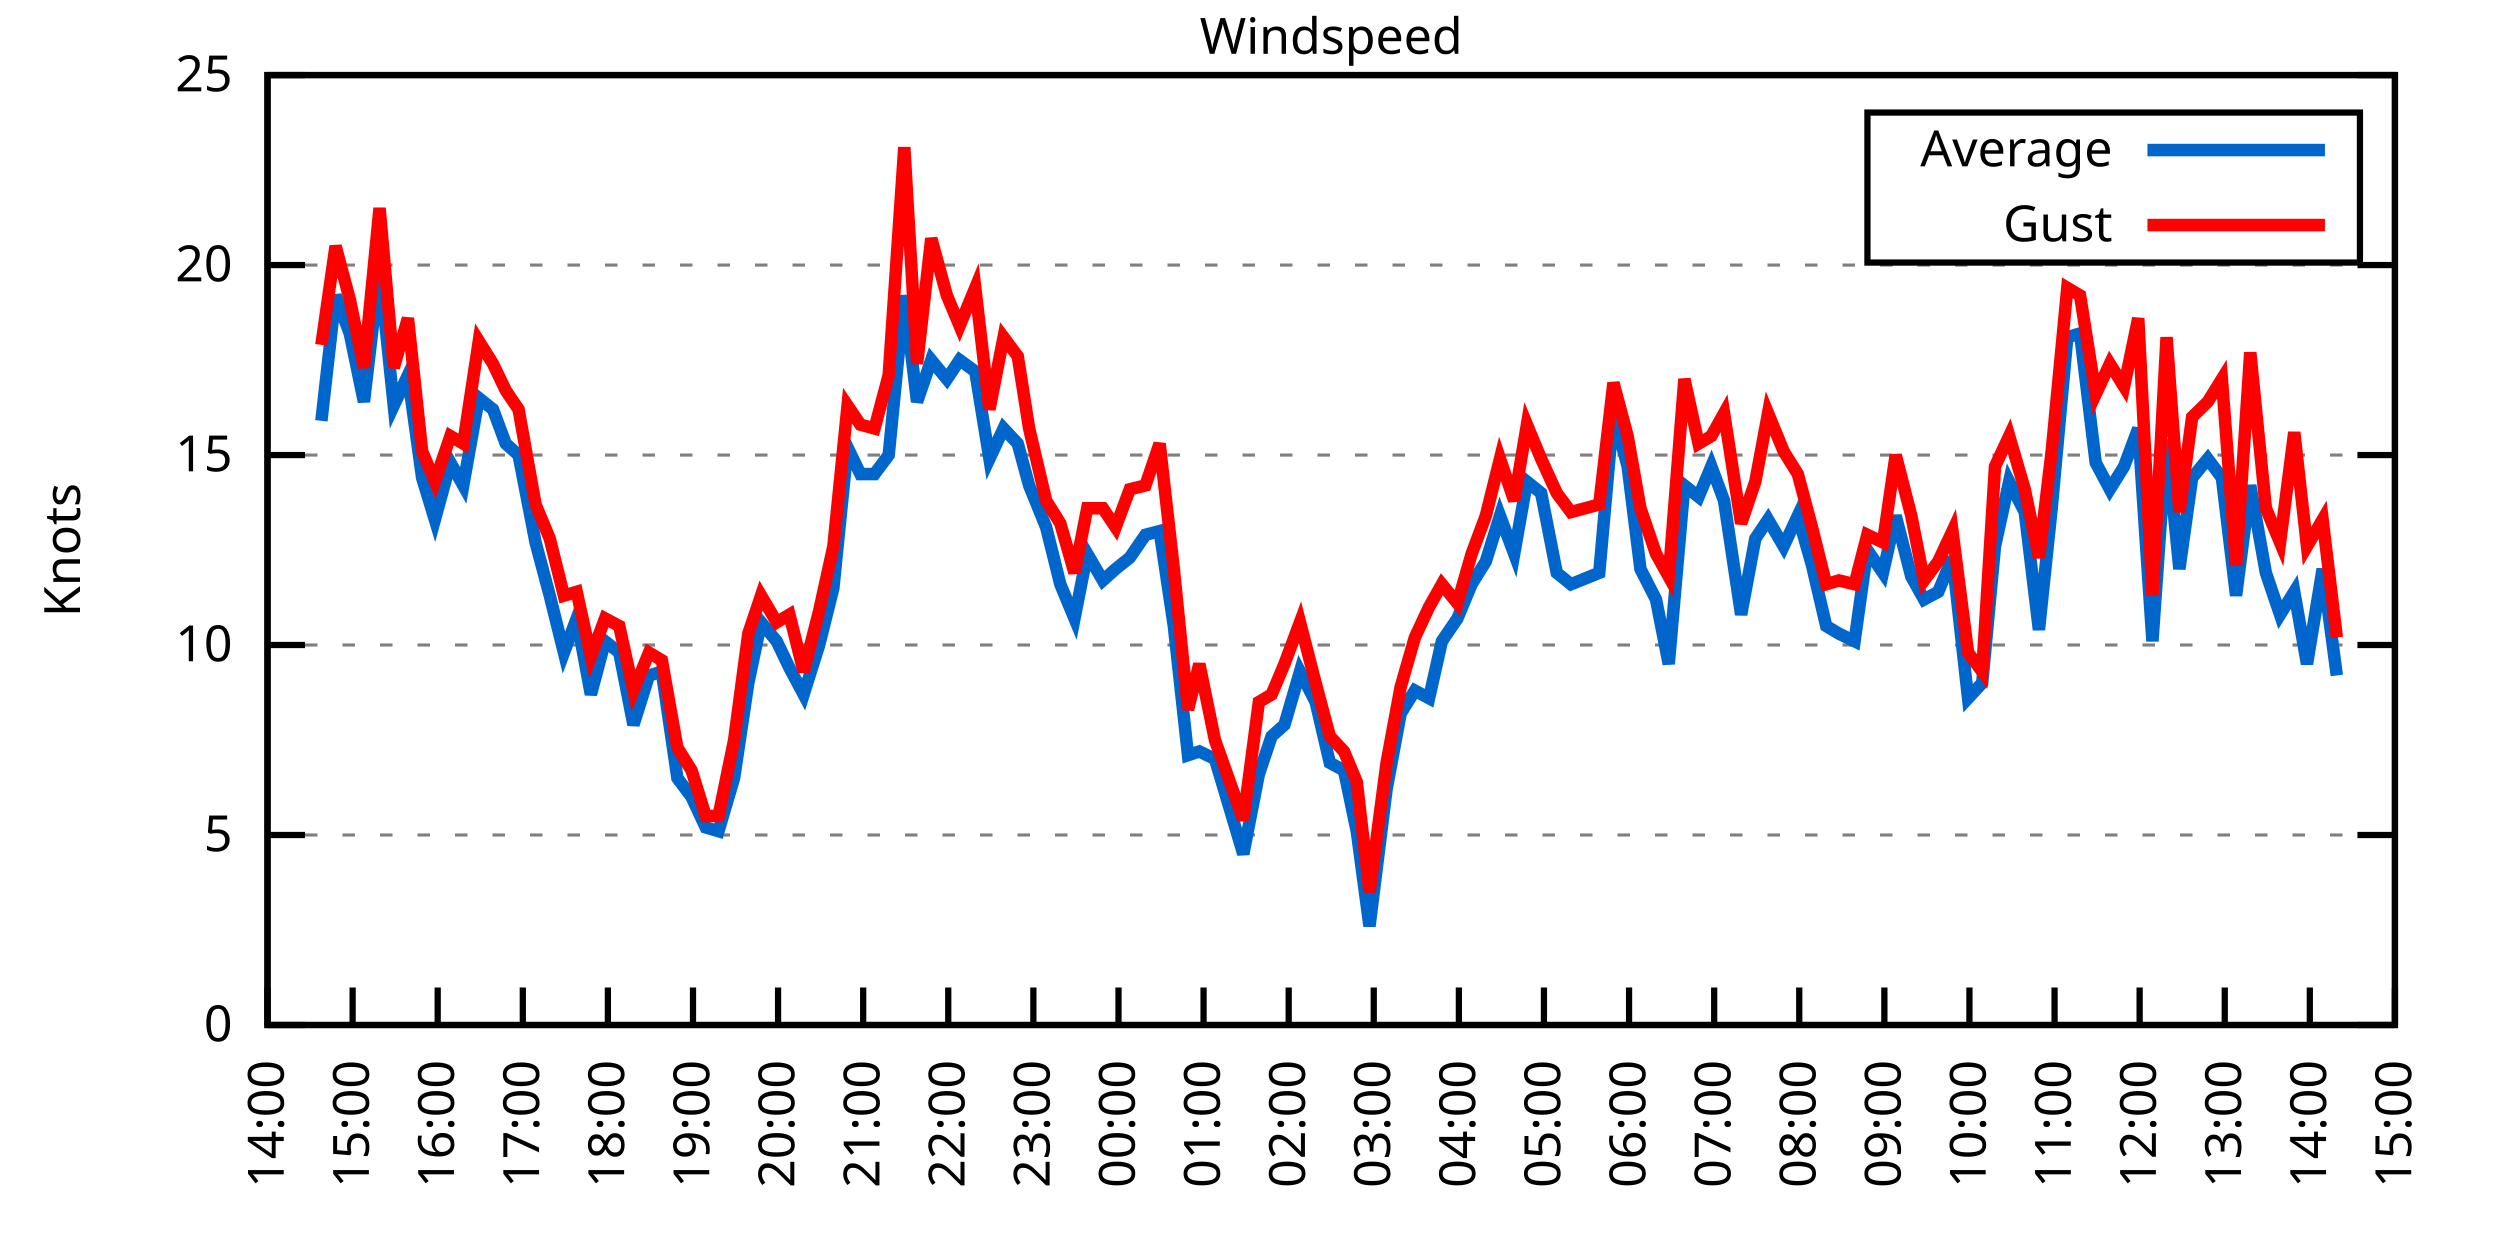
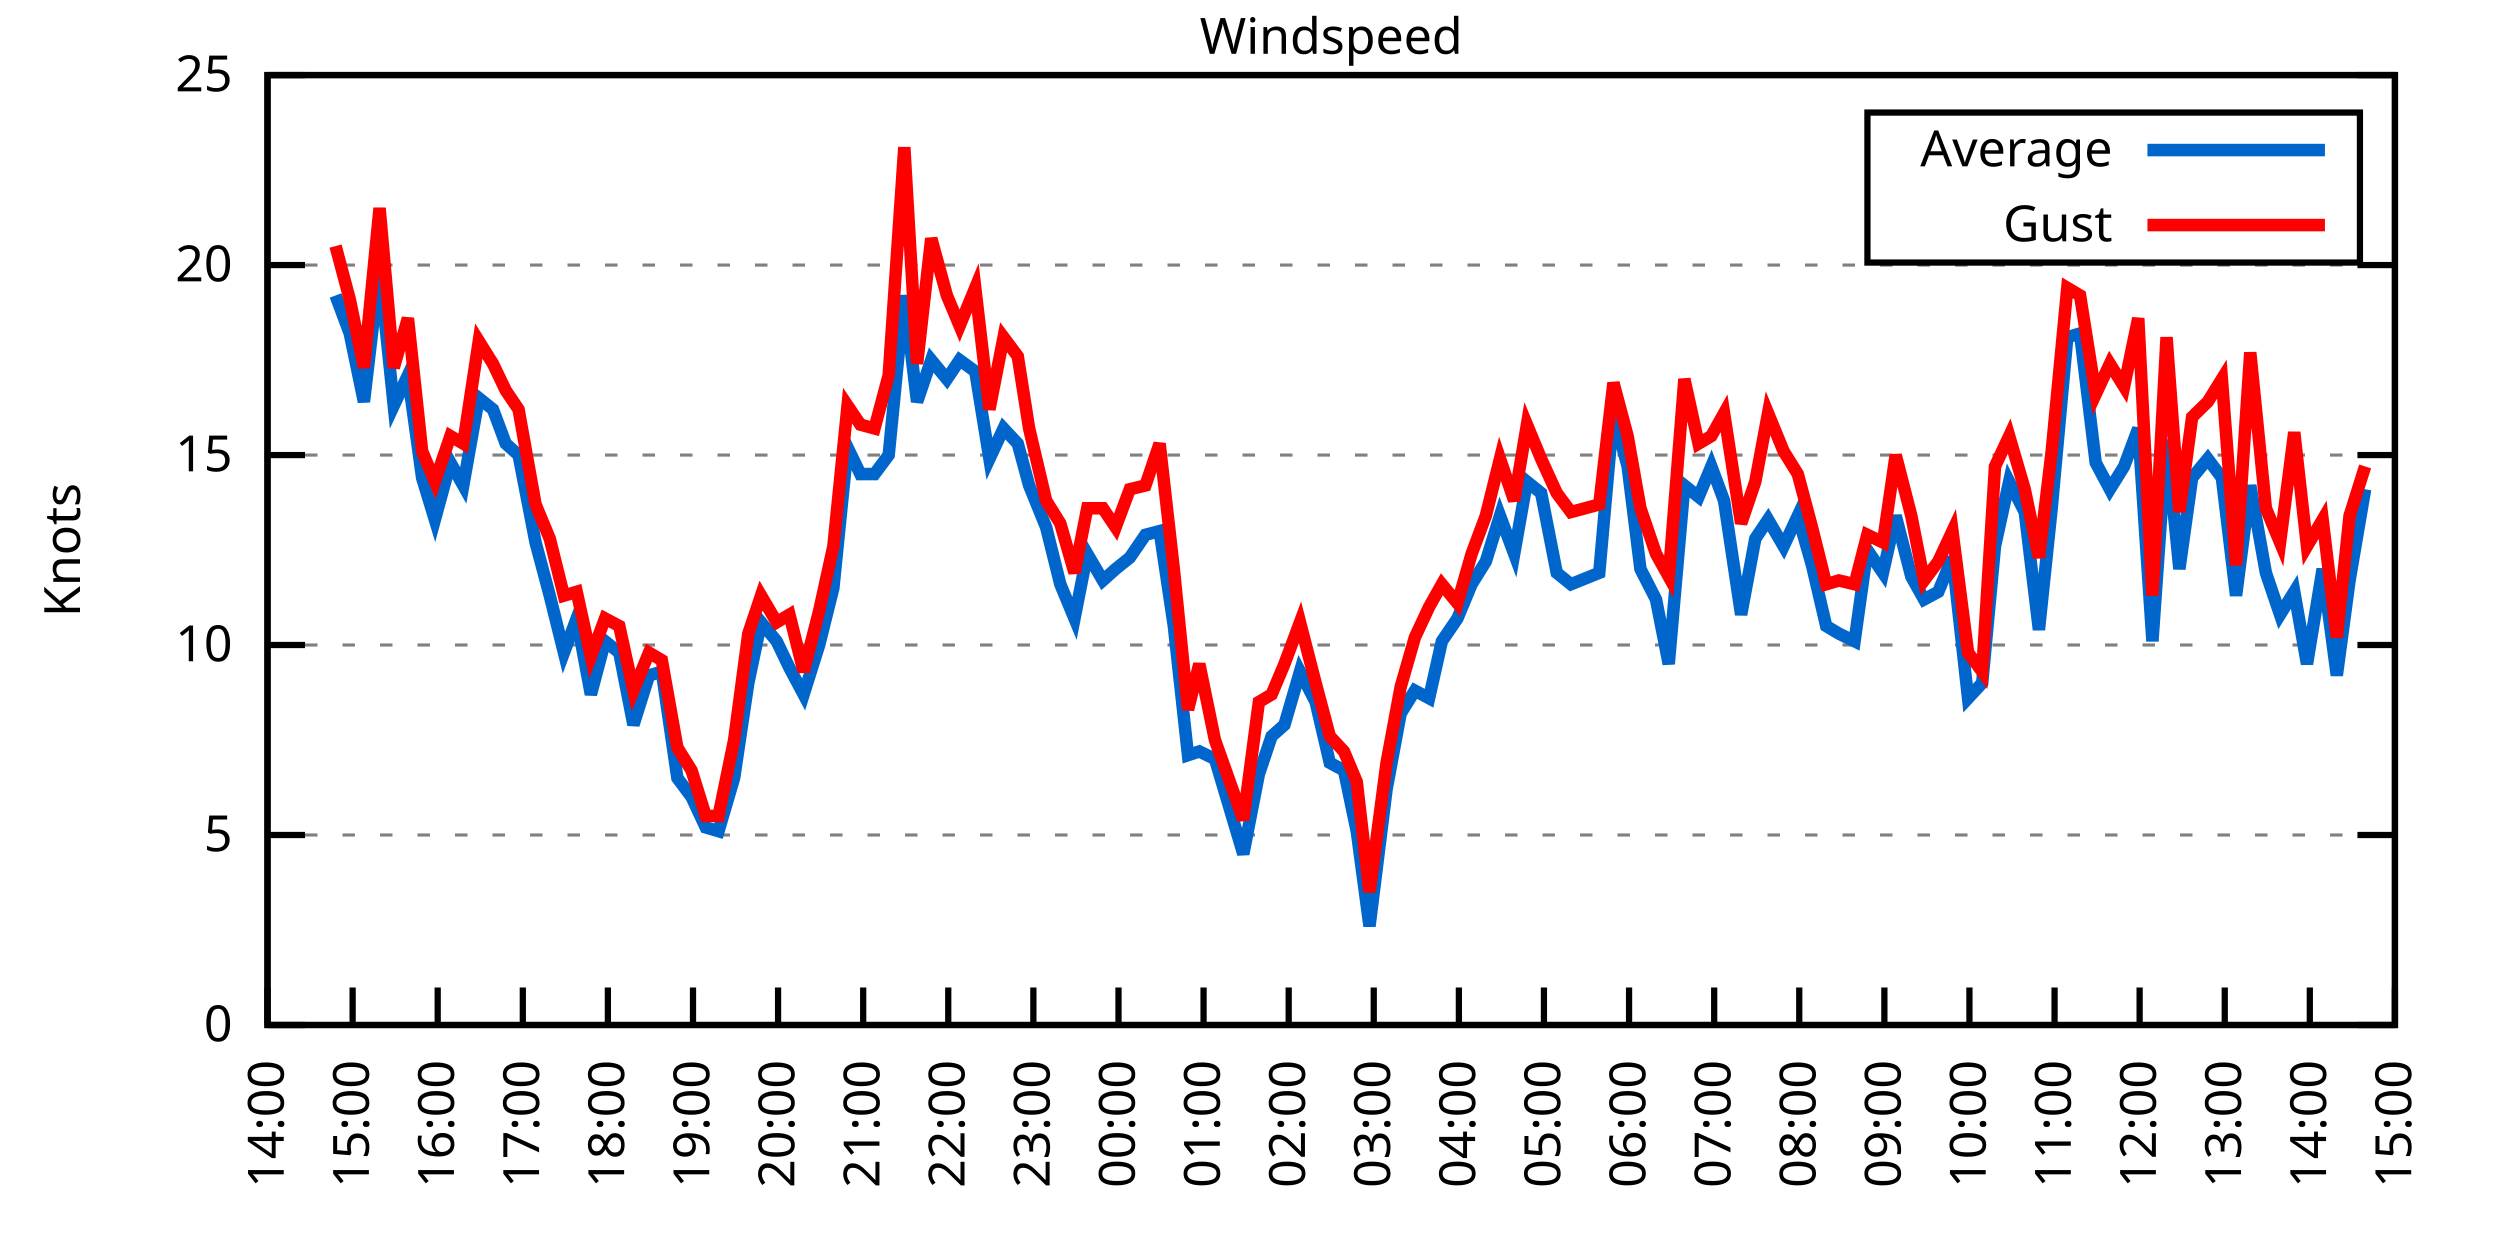
<svg xmlns="http://www.w3.org/2000/svg" xmlns:xlink="http://www.w3.org/1999/xlink" width="400" height="200" viewBox="0 0 400 200">
  <g id="gnuplot_canvas">
    <rect x="0" y="0" width="400" height="200" fill="none" />
    <defs>
      <circle id="gpDot" r="0.5" stroke-width="0.5" stroke="currentColor" />
      <path id="gpPt0" stroke-width="0.333" stroke="currentColor" d="M-1,0 h2 M0,-1 v2" />
      <path id="gpPt1" stroke-width="0.333" stroke="currentColor" d="M-1,-1 L1,1 M1,-1 L-1,1" />
      <path id="gpPt2" stroke-width="0.333" stroke="currentColor" d="M-1,0 L1,0 M0,-1 L0,1 M-1,-1 L1,1 M-1,1 L1,-1" />
      <rect id="gpPt3" stroke-width="0.333" stroke="currentColor" x="-1" y="-1" width="2" height="2" />
      <rect id="gpPt4" stroke-width="0.333" stroke="currentColor" fill="currentColor" x="-1" y="-1" width="2" height="2" />
      <circle id="gpPt5" stroke-width="0.333" stroke="currentColor" cx="0" cy="0" r="1" />
      <use xlink:href="#gpPt5" id="gpPt6" fill="currentColor" stroke="none" />
      <path id="gpPt7" stroke-width="0.333" stroke="currentColor" d="M0,-1.33 L-1.33,0.67 L1.33,0.67 z" />
      <use xlink:href="#gpPt7" id="gpPt8" fill="currentColor" stroke="none" />
      <use xlink:href="#gpPt7" id="gpPt9" stroke="currentColor" transform="rotate(180)" />
      <use xlink:href="#gpPt9" id="gpPt10" fill="currentColor" stroke="none" />
      <use xlink:href="#gpPt3" id="gpPt11" stroke="currentColor" transform="rotate(45)" />
      <use xlink:href="#gpPt11" id="gpPt12" fill="currentColor" stroke="none" />
      <path id="gpPt13" stroke-width="0.333" stroke="currentColor" d="M0,1.330 L1.265,0.411 L0.782,-1.067 L-0.782,-1.076 L-1.265,0.411 z" />
      <use xlink:href="#gpPt13" id="gpPt14" fill="currentColor" stroke="none" />
      <filter id="textbox" filterUnits="objectBoundingBox" x="0" y="0" height="1" width="1">
        <feFlood flood-color="white" flood-opacity="1" result="bgnd" />
        <feComposite in="SourceGraphic" in2="bgnd" operator="atop" />
      </filter>
      <filter id="greybox" filterUnits="objectBoundingBox" x="0" y="0" height="1" width="1">
        <feFlood flood-color="lightgrey" flood-opacity="1" result="grey" />
        <feComposite in="SourceGraphic" in2="grey" operator="atop" />
      </filter>
    </defs>
    <g fill="none" color="white" stroke="currentColor" stroke-width="1.00" stroke-linecap="butt" stroke-linejoin="miter">
</g>
    <g fill="none" color="black" stroke="currentColor" stroke-width="1.00" stroke-linecap="butt" stroke-linejoin="miter">
      <g stroke="none" shape-rendering="crispEdges">
        <polygon fill="rgb(255, 255, 255)" points="42.80,164.00 383.18,164.00 383.18,12.02 42.80,12.02 " />
      </g>
    </g>
    <g fill="none" color="black" stroke="currentColor" stroke-width="1.00" stroke-linecap="butt" stroke-linejoin="miter">
</g>
    <g fill="none" color="black" stroke="black" stroke-width="0.50" stroke-linecap="butt" stroke-linejoin="miter">
</g>
    <g fill="none" color="gray" stroke="currentColor" stroke-width="0.50" stroke-linecap="butt" stroke-linejoin="miter">
      <path stroke="gray" stroke-dasharray="2,4" class="gridline" d="M42.80,164.00 L383.19,164.00  " />
    </g>
    <g fill="none" color="gray" stroke="gray" stroke-width="1.00" stroke-linecap="butt" stroke-linejoin="miter">
</g>
    <g fill="none" color="black" stroke="currentColor" stroke-width="1.00" stroke-linecap="butt" stroke-linejoin="miter">
      <path stroke="black" d="M42.80,164.00 L48.80,164.00 M383.19,164.00 L377.19,164.00  " />
      <g transform="translate(37.20,166.60)" stroke="none" fill="black" font-family="Sans" font-size="8.00" text-anchor="end">
        <text>
          <tspan font-family="Sans"> 0</tspan>
        </text>
      </g>
    </g>
    <g fill="none" color="black" stroke="currentColor" stroke-width="1.00" stroke-linecap="butt" stroke-linejoin="miter">
</g>
    <g fill="none" color="black" stroke="black" stroke-width="0.50" stroke-linecap="butt" stroke-linejoin="miter">
</g>
    <g fill="none" color="gray" stroke="currentColor" stroke-width="0.50" stroke-linecap="butt" stroke-linejoin="miter">
      <path stroke="gray" stroke-dasharray="2,4" class="gridline" d="M42.80,133.60 L383.19,133.60  " />
    </g>
    <g fill="none" color="gray" stroke="gray" stroke-width="1.00" stroke-linecap="butt" stroke-linejoin="miter">
</g>
    <g fill="none" color="black" stroke="currentColor" stroke-width="1.00" stroke-linecap="butt" stroke-linejoin="miter">
      <path stroke="black" d="M42.80,133.60 L48.80,133.60 M383.19,133.60 L377.19,133.60  " />
      <g transform="translate(37.20,136.20)" stroke="none" fill="black" font-family="Sans" font-size="8.00" text-anchor="end">
        <text>
          <tspan font-family="Sans"> 5</tspan>
        </text>
      </g>
    </g>
    <g fill="none" color="black" stroke="currentColor" stroke-width="1.00" stroke-linecap="butt" stroke-linejoin="miter">
</g>
    <g fill="none" color="black" stroke="black" stroke-width="0.50" stroke-linecap="butt" stroke-linejoin="miter">
</g>
    <g fill="none" color="gray" stroke="currentColor" stroke-width="0.50" stroke-linecap="butt" stroke-linejoin="miter">
      <path stroke="gray" stroke-dasharray="2,4" class="gridline" d="M42.80,103.20 L383.19,103.20  " />
    </g>
    <g fill="none" color="gray" stroke="gray" stroke-width="1.00" stroke-linecap="butt" stroke-linejoin="miter">
</g>
    <g fill="none" color="black" stroke="currentColor" stroke-width="1.00" stroke-linecap="butt" stroke-linejoin="miter">
      <path stroke="black" d="M42.80,103.20 L48.80,103.20 M383.19,103.20 L377.19,103.20  " />
      <g transform="translate(37.20,105.80)" stroke="none" fill="black" font-family="Sans" font-size="8.00" text-anchor="end">
        <text>
          <tspan font-family="Sans"> 10</tspan>
        </text>
      </g>
    </g>
    <g fill="none" color="black" stroke="currentColor" stroke-width="1.00" stroke-linecap="butt" stroke-linejoin="miter">
</g>
    <g fill="none" color="black" stroke="black" stroke-width="0.50" stroke-linecap="butt" stroke-linejoin="miter">
</g>
    <g fill="none" color="gray" stroke="currentColor" stroke-width="0.50" stroke-linecap="butt" stroke-linejoin="miter">
      <path stroke="gray" stroke-dasharray="2,4" class="gridline" d="M42.80,72.81 L383.19,72.81  " />
    </g>
    <g fill="none" color="gray" stroke="gray" stroke-width="1.00" stroke-linecap="butt" stroke-linejoin="miter">
</g>
    <g fill="none" color="black" stroke="currentColor" stroke-width="1.00" stroke-linecap="butt" stroke-linejoin="miter">
      <path stroke="black" d="M42.80,72.81 L48.80,72.81 M383.19,72.81 L377.19,72.81  " />
      <g transform="translate(37.20,75.41)" stroke="none" fill="black" font-family="Sans" font-size="8.00" text-anchor="end">
        <text>
          <tspan font-family="Sans"> 15</tspan>
        </text>
      </g>
    </g>
    <g fill="none" color="black" stroke="currentColor" stroke-width="1.00" stroke-linecap="butt" stroke-linejoin="miter">
</g>
    <g fill="none" color="black" stroke="black" stroke-width="0.50" stroke-linecap="butt" stroke-linejoin="miter">
</g>
    <g fill="none" color="gray" stroke="currentColor" stroke-width="0.50" stroke-linecap="butt" stroke-linejoin="miter">
      <path stroke="gray" stroke-dasharray="2,4" class="gridline" d="M42.80,42.41 L383.19,42.41  " />
    </g>
    <g fill="none" color="gray" stroke="gray" stroke-width="1.00" stroke-linecap="butt" stroke-linejoin="miter">
</g>
    <g fill="none" color="black" stroke="currentColor" stroke-width="1.00" stroke-linecap="butt" stroke-linejoin="miter">
      <path stroke="black" d="M42.80,42.41 L48.80,42.41 M383.19,42.41 L377.19,42.41  " />
      <g transform="translate(37.20,45.01)" stroke="none" fill="black" font-family="Sans" font-size="8.00" text-anchor="end">
        <text>
          <tspan font-family="Sans"> 20</tspan>
        </text>
      </g>
    </g>
    <g fill="none" color="black" stroke="currentColor" stroke-width="1.00" stroke-linecap="butt" stroke-linejoin="miter">
</g>
    <g fill="none" color="black" stroke="black" stroke-width="0.50" stroke-linecap="butt" stroke-linejoin="miter">
</g>
    <g fill="none" color="gray" stroke="currentColor" stroke-width="0.50" stroke-linecap="butt" stroke-linejoin="miter">
      <path stroke="gray" stroke-dasharray="2,4" class="gridline" d="M42.80,12.01 L383.19,12.01  " />
    </g>
    <g fill="none" color="gray" stroke="gray" stroke-width="1.00" stroke-linecap="butt" stroke-linejoin="miter">
</g>
    <g fill="none" color="black" stroke="currentColor" stroke-width="1.00" stroke-linecap="butt" stroke-linejoin="miter">
      <path stroke="black" d="M42.80,12.01 L48.80,12.01 M383.19,12.01 L377.19,12.01  " />
      <g transform="translate(37.20,14.61)" stroke="none" fill="black" font-family="Sans" font-size="8.00" text-anchor="end">
        <text>
          <tspan font-family="Sans"> 25</tspan>
        </text>
      </g>
    </g>
    <g fill="none" color="black" stroke="currentColor" stroke-width="1.00" stroke-linecap="butt" stroke-linejoin="miter">
      <path stroke="black" d="M42.80,164.00 L42.80,158.00  " />
      <g transform="translate(45.40,169.60) rotate(270.00)" stroke="none" fill="black" font-family="Sans" font-size="8.00" text-anchor="end">
        <text>
          <tspan font-family="Sans">14:00</tspan>
        </text>
      </g>
    </g>
    <g fill="none" color="black" stroke="currentColor" stroke-width="1.00" stroke-linecap="butt" stroke-linejoin="miter">
      <path stroke="black" d="M56.42,164.00 L56.42,158.00  " />
      <g transform="translate(59.02,169.60) rotate(270.00)" stroke="none" fill="black" font-family="Sans" font-size="8.00" text-anchor="end">
        <text>
          <tspan font-family="Sans">15:00</tspan>
        </text>
      </g>
    </g>
    <g fill="none" color="black" stroke="currentColor" stroke-width="1.00" stroke-linecap="butt" stroke-linejoin="miter">
      <path stroke="black" d="M70.03,164.00 L70.03,158.00  " />
      <g transform="translate(72.63,169.60) rotate(270.00)" stroke="none" fill="black" font-family="Sans" font-size="8.00" text-anchor="end">
        <text>
          <tspan font-family="Sans">16:00</tspan>
        </text>
      </g>
    </g>
    <g fill="none" color="black" stroke="currentColor" stroke-width="1.00" stroke-linecap="butt" stroke-linejoin="miter">
      <path stroke="black" d="M83.65,164.00 L83.65,158.00  " />
      <g transform="translate(86.25,169.60) rotate(270.00)" stroke="none" fill="black" font-family="Sans" font-size="8.00" text-anchor="end">
        <text>
          <tspan font-family="Sans">17:00</tspan>
        </text>
      </g>
    </g>
    <g fill="none" color="black" stroke="currentColor" stroke-width="1.00" stroke-linecap="butt" stroke-linejoin="miter">
      <path stroke="black" d="M97.26,164.00 L97.26,158.00  " />
      <g transform="translate(99.86,169.60) rotate(270.00)" stroke="none" fill="black" font-family="Sans" font-size="8.00" text-anchor="end">
        <text>
          <tspan font-family="Sans">18:00</tspan>
        </text>
      </g>
    </g>
    <g fill="none" color="black" stroke="currentColor" stroke-width="1.00" stroke-linecap="butt" stroke-linejoin="miter">
      <path stroke="black" d="M110.88,164.00 L110.88,158.00  " />
      <g transform="translate(113.48,169.60) rotate(270.00)" stroke="none" fill="black" font-family="Sans" font-size="8.00" text-anchor="end">
        <text>
          <tspan font-family="Sans">19:00</tspan>
        </text>
      </g>
    </g>
    <g fill="none" color="black" stroke="currentColor" stroke-width="1.00" stroke-linecap="butt" stroke-linejoin="miter">
      <path stroke="black" d="M124.49,164.00 L124.49,158.00  " />
      <g transform="translate(127.09,169.60) rotate(270.00)" stroke="none" fill="black" font-family="Sans" font-size="8.00" text-anchor="end">
        <text>
          <tspan font-family="Sans">20:00</tspan>
        </text>
      </g>
    </g>
    <g fill="none" color="black" stroke="currentColor" stroke-width="1.00" stroke-linecap="butt" stroke-linejoin="miter">
      <path stroke="black" d="M138.11,164.00 L138.11,158.00  " />
      <g transform="translate(140.71,169.60) rotate(270.00)" stroke="none" fill="black" font-family="Sans" font-size="8.00" text-anchor="end">
        <text>
          <tspan font-family="Sans">21:00</tspan>
        </text>
      </g>
    </g>
    <g fill="none" color="black" stroke="currentColor" stroke-width="1.00" stroke-linecap="butt" stroke-linejoin="miter">
      <path stroke="black" d="M151.72,164.00 L151.72,158.00  " />
      <g transform="translate(154.32,169.60) rotate(270.00)" stroke="none" fill="black" font-family="Sans" font-size="8.00" text-anchor="end">
        <text>
          <tspan font-family="Sans">22:00</tspan>
        </text>
      </g>
    </g>
    <g fill="none" color="black" stroke="currentColor" stroke-width="1.00" stroke-linecap="butt" stroke-linejoin="miter">
      <path stroke="black" d="M165.34,164.00 L165.34,158.00  " />
      <g transform="translate(167.94,169.60) rotate(270.00)" stroke="none" fill="black" font-family="Sans" font-size="8.00" text-anchor="end">
        <text>
          <tspan font-family="Sans">23:00</tspan>
        </text>
      </g>
    </g>
    <g fill="none" color="black" stroke="currentColor" stroke-width="1.00" stroke-linecap="butt" stroke-linejoin="miter">
      <path stroke="black" d="M178.96,164.00 L178.96,158.00  " />
      <g transform="translate(181.56,169.60) rotate(270.00)" stroke="none" fill="black" font-family="Sans" font-size="8.00" text-anchor="end">
        <text>
          <tspan font-family="Sans">00:00</tspan>
        </text>
      </g>
    </g>
    <g fill="none" color="black" stroke="currentColor" stroke-width="1.00" stroke-linecap="butt" stroke-linejoin="miter">
      <path stroke="black" d="M192.57,164.00 L192.57,158.00  " />
      <g transform="translate(195.17,169.60) rotate(270.00)" stroke="none" fill="black" font-family="Sans" font-size="8.00" text-anchor="end">
        <text>
          <tspan font-family="Sans">01:00</tspan>
        </text>
      </g>
    </g>
    <g fill="none" color="black" stroke="currentColor" stroke-width="1.00" stroke-linecap="butt" stroke-linejoin="miter">
      <path stroke="black" d="M206.19,164.00 L206.19,158.00  " />
      <g transform="translate(208.79,169.60) rotate(270.00)" stroke="none" fill="black" font-family="Sans" font-size="8.00" text-anchor="end">
        <text>
          <tspan font-family="Sans">02:00</tspan>
        </text>
      </g>
    </g>
    <g fill="none" color="black" stroke="currentColor" stroke-width="1.00" stroke-linecap="butt" stroke-linejoin="miter">
      <path stroke="black" d="M219.80,164.00 L219.80,158.00  " />
      <g transform="translate(222.40,169.60) rotate(270.00)" stroke="none" fill="black" font-family="Sans" font-size="8.00" text-anchor="end">
        <text>
          <tspan font-family="Sans">03:00</tspan>
        </text>
      </g>
    </g>
    <g fill="none" color="black" stroke="currentColor" stroke-width="1.00" stroke-linecap="butt" stroke-linejoin="miter">
      <path stroke="black" d="M233.42,164.00 L233.42,158.00  " />
      <g transform="translate(236.02,169.60) rotate(270.00)" stroke="none" fill="black" font-family="Sans" font-size="8.00" text-anchor="end">
        <text>
          <tspan font-family="Sans">04:00</tspan>
        </text>
      </g>
    </g>
    <g fill="none" color="black" stroke="currentColor" stroke-width="1.00" stroke-linecap="butt" stroke-linejoin="miter">
      <path stroke="black" d="M247.03,164.00 L247.03,158.00  " />
      <g transform="translate(249.63,169.60) rotate(270.00)" stroke="none" fill="black" font-family="Sans" font-size="8.00" text-anchor="end">
        <text>
          <tspan font-family="Sans">05:00</tspan>
        </text>
      </g>
    </g>
    <g fill="none" color="black" stroke="currentColor" stroke-width="1.00" stroke-linecap="butt" stroke-linejoin="miter">
      <path stroke="black" d="M260.65,164.00 L260.65,158.00  " />
      <g transform="translate(263.25,169.60) rotate(270.00)" stroke="none" fill="black" font-family="Sans" font-size="8.00" text-anchor="end">
        <text>
          <tspan font-family="Sans">06:00</tspan>
        </text>
      </g>
    </g>
    <g fill="none" color="black" stroke="currentColor" stroke-width="1.00" stroke-linecap="butt" stroke-linejoin="miter">
      <path stroke="black" d="M274.27,164.00 L274.27,158.00  " />
      <g transform="translate(276.87,169.60) rotate(270.00)" stroke="none" fill="black" font-family="Sans" font-size="8.00" text-anchor="end">
        <text>
          <tspan font-family="Sans">07:00</tspan>
        </text>
      </g>
    </g>
    <g fill="none" color="black" stroke="currentColor" stroke-width="1.00" stroke-linecap="butt" stroke-linejoin="miter">
      <path stroke="black" d="M287.88,164.00 L287.88,158.00  " />
      <g transform="translate(290.48,169.60) rotate(270.00)" stroke="none" fill="black" font-family="Sans" font-size="8.00" text-anchor="end">
        <text>
          <tspan font-family="Sans">08:00</tspan>
        </text>
      </g>
    </g>
    <g fill="none" color="black" stroke="currentColor" stroke-width="1.00" stroke-linecap="butt" stroke-linejoin="miter">
      <path stroke="black" d="M301.50,164.00 L301.50,158.00  " />
      <g transform="translate(304.10,169.60) rotate(270.00)" stroke="none" fill="black" font-family="Sans" font-size="8.00" text-anchor="end">
        <text>
          <tspan font-family="Sans">09:00</tspan>
        </text>
      </g>
    </g>
    <g fill="none" color="black" stroke="currentColor" stroke-width="1.00" stroke-linecap="butt" stroke-linejoin="miter">
      <path stroke="black" d="M315.11,164.00 L315.11,158.00  " />
      <g transform="translate(317.71,169.60) rotate(270.00)" stroke="none" fill="black" font-family="Sans" font-size="8.00" text-anchor="end">
        <text>
          <tspan font-family="Sans">10:00</tspan>
        </text>
      </g>
    </g>
    <g fill="none" color="black" stroke="currentColor" stroke-width="1.00" stroke-linecap="butt" stroke-linejoin="miter">
      <path stroke="black" d="M328.73,164.00 L328.73,158.00  " />
      <g transform="translate(331.33,169.60) rotate(270.00)" stroke="none" fill="black" font-family="Sans" font-size="8.00" text-anchor="end">
        <text>
          <tspan font-family="Sans">11:00</tspan>
        </text>
      </g>
    </g>
    <g fill="none" color="black" stroke="currentColor" stroke-width="1.00" stroke-linecap="butt" stroke-linejoin="miter">
      <path stroke="black" d="M342.34,164.00 L342.34,158.00  " />
      <g transform="translate(344.94,169.60) rotate(270.00)" stroke="none" fill="black" font-family="Sans" font-size="8.00" text-anchor="end">
        <text>
          <tspan font-family="Sans">12:00</tspan>
        </text>
      </g>
    </g>
    <g fill="none" color="black" stroke="currentColor" stroke-width="1.00" stroke-linecap="butt" stroke-linejoin="miter">
      <path stroke="black" d="M355.96,164.00 L355.96,158.00  " />
      <g transform="translate(358.56,169.60) rotate(270.00)" stroke="none" fill="black" font-family="Sans" font-size="8.00" text-anchor="end">
        <text>
          <tspan font-family="Sans">13:00</tspan>
        </text>
      </g>
    </g>
    <g fill="none" color="black" stroke="currentColor" stroke-width="1.00" stroke-linecap="butt" stroke-linejoin="miter">
      <path stroke="black" d="M369.57,164.00 L369.57,158.00  " />
      <g transform="translate(372.17,169.60) rotate(270.00)" stroke="none" fill="black" font-family="Sans" font-size="8.00" text-anchor="end">
        <text>
          <tspan font-family="Sans">14:00</tspan>
        </text>
      </g>
    </g>
    <g fill="none" color="black" stroke="currentColor" stroke-width="1.00" stroke-linecap="butt" stroke-linejoin="miter">
      <path stroke="black" d="M383.19,164.00 L383.19,158.00  " />
      <g transform="translate(385.79,169.60) rotate(270.00)" stroke="none" fill="black" font-family="Sans" font-size="8.00" text-anchor="end">
        <text>
          <tspan font-family="Sans">15:00</tspan>
        </text>
      </g>
    </g>
    <g fill="none" color="black" stroke="currentColor" stroke-width="1.00" stroke-linecap="butt" stroke-linejoin="miter">
</g>
    <g fill="none" color="black" stroke="currentColor" stroke-width="1.00" stroke-linecap="butt" stroke-linejoin="miter">
      <path stroke="black" d="M42.80,12.01 L42.80,164.00 L383.19,164.00 L383.19,12.01 L42.80,12.01 Z  " />
    </g>
    <g fill="none" color="black" stroke="currentColor" stroke-width="1.00" stroke-linecap="butt" stroke-linejoin="miter">
</g>
    <g fill="none" color="black" stroke="currentColor" stroke-width="1.00" stroke-linecap="butt" stroke-linejoin="miter">
      <path stroke="black" d="M298.79,42.01 L298.79,18.01 L377.59,18.01 L377.59,42.01 L298.79,42.01 Z  " />
    </g>
    <g id="Windspeed_plot_1">
      <g fill="none" color="white" stroke="black" stroke-width="2.00" stroke-linecap="butt" stroke-linejoin="miter">
</g>
      <g fill="none" color="black" stroke="currentColor" stroke-width="2.00" stroke-linecap="butt" stroke-linejoin="miter">
        <g transform="translate(337.99,26.61)" stroke="none" fill="black" font-family="Sans" font-size="8.00" text-anchor="end">
          <text>
            <tspan font-family="Sans">Average</tspan>
          </text>
        </g>
      </g>
      <g fill="none" color="black" stroke="currentColor" stroke-width="2.00" stroke-linecap="butt" stroke-linejoin="miter">
-         <path stroke="rgb(  0, 102, 204)" d="M343.59,24.01 L371.99,24.01 M51.42,67.33 L53.69,47.27 L55.96,53.35 L58.23,64.29 L60.73,43.02 L63.00,64.90   L65.27,60.04 L67.54,76.45 L69.58,83.14 L72.07,74.02 L74.12,77.67 L76.61,63.69 L78.88,65.51 L80.92,70.98   L82.97,72.81 L85.69,86.79 L87.96,95.30 L90.23,104.42 L92.27,98.95 L94.54,111.11 L96.81,102.60 L99.08,104.42   L101.35,115.97 L103.84,108.07 L105.89,107.46 L108.38,124.48 L110.65,127.52 L112.92,132.39 L114.96,132.99 L117.46,124.48   L119.73,109.28 L121.77,99.56 L124.27,102.60 L126.31,106.85 L128.58,111.11 L131.07,103.20 L133.34,94.08 L135.61,71.59   L137.66,75.85 L139.92,75.85 L142.19,72.81 L144.69,47.27 L146.73,64.29 L149.00,57.61 L151.50,60.65 L153.54,57.61   L156.04,59.43 L158.31,73.41 L160.57,68.55 L162.84,70.98 L164.66,77.67 L167.38,84.36 L169.65,93.48 L171.92,98.95   L173.96,88.61 L176.46,92.87 L178.50,91.04 L180.77,89.22 L183.27,85.57 L185.54,84.97 L187.81,100.16 L190.08,120.83   L191.89,120.23 L194.39,121.44 L198.93,136.64 L201.42,123.87 L203.46,117.80 L205.51,115.97 L208.00,107.46 L210.50,112.32   L212.77,122.05 L215.04,123.27 L217.08,132.99 L219.12,148.19 L221.85,126.31 L224.11,114.15 L226.38,110.50 L228.65,111.72   L230.70,102.60 L233.19,98.95 L235.46,93.48 L237.73,89.83 L240.00,82.53 L242.27,88.61 L244.31,77.06 L246.58,78.89   L249.08,91.65 L251.35,93.48 L255.88,91.65 L258.15,66.12 L260.42,74.63 L262.47,91.04 L264.96,95.91 L267.00,106.24   L269.50,77.67 L271.77,79.49 L273.81,74.63 L275.85,80.10 L278.58,98.34 L280.85,86.18 L282.89,83.14 L285.38,87.40   L287.65,82.53 L289.92,90.44 L292.19,100.16 L294.23,101.38 L296.73,102.60 L298.77,88.00 L301.27,91.65 L303.31,82.53   L305.81,92.26 L307.85,95.91 L310.12,94.69 L312.39,89.22 L314.89,111.72 L317.15,109.28 L319.20,87.40 L321.47,77.06   L323.96,81.93 L326.23,100.77 L328.27,81.32 L330.77,53.96 L332.81,53.35 L335.31,74.02 L337.58,78.28 L339.85,74.63   L342.12,68.55 L344.39,102.60 L346.65,70.37 L348.70,91.04 L350.74,76.45 L353.24,73.41 L355.50,76.45 L357.77,95.30   L360.04,77.67 L362.54,91.65 L364.81,98.34 L367.08,94.69 L369.12,106.24 L371.62,91.04 L373.89,108.07  " />
+         <path stroke="rgb(  0, 102, 204)" d="M343.59,24.01 L371.99,24.01 M53.69,47.27 L55.96,53.35 L58.23,64.29 L60.73,43.02 L63.00,64.90 L65.27,60.04   L67.54,76.45 L69.58,83.14 L72.07,74.02 L74.12,77.67 L76.61,63.69 L78.88,65.51 L80.92,70.98 L82.97,72.81   L85.69,86.79 L87.96,95.30 L90.23,104.42 L92.27,98.95 L94.54,111.11 L96.81,102.60 L99.08,104.42 L101.35,115.97   L103.84,108.07 L105.89,107.46 L108.38,124.48 L110.65,127.52 L112.92,132.39 L114.96,132.99 L117.46,124.48 L119.73,109.28   L121.77,99.56 L124.27,102.60 L126.31,106.85 L128.58,111.11 L131.07,103.20 L133.34,94.08 L135.61,71.59 L137.66,75.85   L139.92,75.85 L142.19,72.81 L144.69,47.27 L146.73,64.29 L149.00,57.61 L151.50,60.65 L153.54,57.61 L156.04,59.43   L158.31,73.41 L160.57,68.55 L162.84,70.98 L164.66,77.67 L167.38,84.36 L169.65,93.48 L171.92,98.95 L173.96,88.61   L176.46,92.87 L178.50,91.04 L180.77,89.22 L183.27,85.57 L185.54,84.97 L187.81,100.16 L190.08,120.83 L191.89,120.23   L194.39,121.44 L198.93,136.64 L201.42,123.87 L203.46,117.80 L205.51,115.97 L208.00,107.46 L210.50,112.32 L212.77,122.05   L215.04,123.27 L217.08,132.99 L219.12,148.19 L221.85,126.31 L224.11,114.15 L226.38,110.50 L228.65,111.72 L230.70,102.60   L233.19,98.95 L235.46,93.48 L237.73,89.83 L240.00,82.53 L242.27,88.61 L244.31,77.06 L246.58,78.89 L249.08,91.65   L251.35,93.48 L255.88,91.65 L258.15,66.12 L260.42,74.63 L262.47,91.04 L264.96,95.91 L267.00,106.24 L269.50,77.67   L271.77,79.49 L273.81,74.63 L275.85,80.10 L278.58,98.34 L280.85,86.18 L282.89,83.14 L285.38,87.40 L287.65,82.53   L289.92,90.44 L292.19,100.16 L294.23,101.38 L296.73,102.60 L298.77,88.00 L301.27,91.65 L303.31,82.53 L305.81,92.26   L307.85,95.91 L310.12,94.69 L312.39,89.22 L314.89,111.72 L317.15,109.28 L319.20,87.40 L321.47,77.06 L323.96,81.93   L326.23,100.77 L328.27,81.32 L330.77,53.96 L332.81,53.35 L335.31,74.02 L337.58,78.28 L339.85,74.63 L342.12,68.55   L344.39,102.60 L346.65,70.37 L348.70,91.04 L350.74,76.45 L353.24,73.41 L355.50,76.45 L357.77,95.30 L360.04,77.67   L362.54,91.65 L364.81,98.34 L367.08,94.69 L369.12,106.24 L371.62,91.04 L373.89,108.07 L375.93,92.87 L378.42,78.28    " />
      </g>
    </g>
    <g id="Windspeed_plot_2">
      <g fill="none" color="black" stroke="currentColor" stroke-width="2.00" stroke-linecap="butt" stroke-linejoin="miter">
        <g transform="translate(337.99,38.61)" stroke="none" fill="black" font-family="Sans" font-size="8.00" text-anchor="end">
          <text>
            <tspan font-family="Sans">Gust</tspan>
          </text>
        </g>
      </g>
      <g fill="none" color="black" stroke="currentColor" stroke-width="2.00" stroke-linecap="butt" stroke-linejoin="miter">
-         <path stroke="rgb(255,   0,   0)" d="M343.59,36.01 L371.99,36.01 M51.42,55.18 L53.69,39.37 L55.96,47.88 L58.23,58.82 L60.73,33.29 L63.00,58.82   L65.27,50.92 L67.54,72.20 L69.58,77.06 L72.07,69.77 L74.12,70.98 L76.61,54.57 L78.88,58.21 L80.92,62.47   L82.97,65.51 L85.69,80.71 L87.96,86.18 L90.23,95.30 L92.27,94.69 L94.54,105.03 L96.81,98.95 L99.08,100.16   L101.35,110.50 L103.84,104.42 L105.89,105.64 L108.38,119.62 L110.65,123.27 L112.92,130.56 L114.96,130.56 L117.46,118.40   L119.73,101.38 L121.77,95.30 L124.27,99.56 L126.31,98.34 L128.58,107.46 L131.07,97.73 L133.34,87.40 L135.61,64.90   L137.66,67.94 L139.92,68.55 L142.19,60.04 L144.69,23.56 L146.73,58.21 L149.00,38.15 L151.50,47.27 L153.54,52.14   L156.04,46.06 L158.31,65.51 L160.57,53.96 L162.84,57.00 L164.66,68.55 L167.38,80.10 L169.65,83.75 L171.92,91.65   L173.96,81.32 L176.46,81.32 L178.50,84.36 L180.77,78.28 L183.27,77.67 L185.54,70.98 L187.81,91.04 L190.08,113.54   L191.89,106.24 L194.39,118.40 L198.93,131.17 L201.42,112.32 L203.46,111.11 L205.51,106.24 L208.00,99.56 L210.50,109.28   L212.77,117.80 L215.04,120.23 L217.08,125.09 L219.12,142.72 L221.85,122.05 L224.11,109.89 L226.38,101.99 L228.65,97.12   L230.70,93.48 L233.19,96.52 L235.46,88.61 L237.73,82.53 L240.00,73.41 L242.27,80.10 L244.31,67.94 L246.58,73.41   L249.08,78.89 L251.35,81.93 L255.88,80.71 L258.15,61.25 L260.42,69.77 L262.47,81.32 L264.96,88.61 L267.00,92.26   L269.50,60.65 L271.77,70.98 L273.81,69.77 L275.85,66.12 L278.58,83.75 L280.85,77.06 L282.89,66.12 L285.38,72.20   L287.65,75.85 L289.92,84.36 L292.19,93.48 L294.23,92.87 L296.73,93.48 L298.77,85.57 L301.27,86.79 L303.31,72.81   L305.81,82.53 L307.85,92.87 L310.12,89.83 L312.39,84.97 L314.89,104.42 L317.15,107.46 L319.20,74.63 L321.47,69.77   L323.96,78.28 L326.23,89.22 L328.27,72.20 L330.77,46.06 L332.81,47.27 L335.31,63.08 L337.58,58.21 L339.85,61.86   L342.12,50.92 L344.39,95.30 L346.65,53.96 L348.70,81.93 L350.74,66.73 L353.24,64.29 L355.50,60.65 L357.77,90.44   L360.04,56.39 L362.54,81.32 L364.81,86.79 L367.08,69.16 L369.12,87.40 L371.62,83.14 L373.89,101.99  " />
+         <path stroke="rgb(255,   0,   0)" d="M343.59,36.01 L371.99,36.01 M53.69,39.37 L55.96,47.88 L58.23,58.82 L60.73,33.29 L63.00,58.82 L65.27,50.92   L67.54,72.20 L69.58,77.06 L72.07,69.77 L74.12,70.98 L76.61,54.57 L78.88,58.21 L80.92,62.47 L82.97,65.51   L85.69,80.71 L87.96,86.18 L90.23,95.30 L92.27,94.69 L94.54,105.03 L96.81,98.95 L99.08,100.16 L101.35,110.50   L103.84,104.42 L105.89,105.64 L108.38,119.62 L110.65,123.27 L112.92,130.56 L114.96,130.56 L117.46,118.40 L119.73,101.38   L121.77,95.30 L124.27,99.56 L126.31,98.34 L128.58,107.46 L131.07,97.73 L133.34,87.40 L135.61,64.90 L137.66,67.94   L139.92,68.55 L142.19,60.04 L144.69,23.56 L146.73,58.21 L149.00,38.15 L151.50,47.27 L153.54,52.14 L156.04,46.06   L158.31,65.51 L160.57,53.96 L162.84,57.00 L164.66,68.55 L167.38,80.10 L169.65,83.75 L171.92,91.65 L173.96,81.32   L176.46,81.32 L178.50,84.36 L180.77,78.28 L183.27,77.67 L185.54,70.98 L187.81,91.04 L190.08,113.54 L191.89,106.24   L194.39,118.40 L198.93,131.17 L201.42,112.32 L203.46,111.11 L205.51,106.24 L208.00,99.56 L210.50,109.28 L212.77,117.80   L215.04,120.23 L217.08,125.09 L219.12,142.72 L221.85,122.05 L224.11,109.89 L226.38,101.99 L228.65,97.12 L230.70,93.48   L233.19,96.52 L235.46,88.61 L237.73,82.53 L240.00,73.41 L242.27,80.10 L244.31,67.94 L246.58,73.41 L249.08,78.89   L251.35,81.93 L255.88,80.71 L258.15,61.25 L260.42,69.77 L262.47,81.32 L264.96,88.61 L267.00,92.26 L269.50,60.65   L271.77,70.98 L273.81,69.77 L275.85,66.12 L278.58,83.75 L280.85,77.06 L282.89,66.12 L285.38,72.20 L287.65,75.85   L289.92,84.36 L292.19,93.48 L294.23,92.87 L296.73,93.48 L298.77,85.57 L301.27,86.79 L303.31,72.81 L305.81,82.53   L307.85,92.87 L310.12,89.83 L312.39,84.97 L314.89,104.42 L317.15,107.46 L319.20,74.63 L321.47,69.77 L323.96,78.28   L326.23,89.22 L328.27,72.20 L330.77,46.06 L332.81,47.27 L335.31,63.08 L337.58,58.21 L339.85,61.86 L342.12,50.92   L344.39,95.30 L346.65,53.96 L348.70,81.93 L350.74,66.73 L353.24,64.29 L355.50,60.65 L357.77,90.44 L360.04,56.39   L362.54,81.32 L364.81,86.79 L367.08,69.16 L369.12,87.40 L371.62,83.14 L373.89,101.99 L375.93,82.53 L378.42,74.63    " />
      </g>
    </g>
    <g fill="none" color="black" stroke="currentColor" stroke-width="2.00" stroke-linecap="butt" stroke-linejoin="miter">
</g>
    <g fill="none" color="black" stroke="black" stroke-width="1.00" stroke-linecap="butt" stroke-linejoin="miter">
</g>
    <g fill="none" color="black" stroke="currentColor" stroke-width="1.00" stroke-linecap="butt" stroke-linejoin="miter">
      <path stroke="black" d="M42.80,12.01 L42.80,164.00 L383.19,164.00 L383.19,12.01 L42.80,12.01 Z  " />
      <g transform="translate(12.80,88.01) rotate(270.00)" stroke="none" fill="black" font-family="Sans" font-size="8.00" text-anchor="middle">
        <text>
          <tspan font-family="Sans">Knots</tspan>
        </text>
      </g>
    </g>
    <g fill="none" color="black" stroke="currentColor" stroke-width="1.00" stroke-linecap="butt" stroke-linejoin="miter">
</g>
    <g fill="none" color="black" stroke="currentColor" stroke-width="1.00" stroke-linecap="butt" stroke-linejoin="miter">
      <g transform="translate(212.99,8.61)" stroke="none" fill="black" font-family="Sans" font-size="8.00" text-anchor="middle">
        <text>
          <tspan font-family="Sans">Windspeed</tspan>
        </text>
      </g>
    </g>
    <g fill="none" color="black" stroke="currentColor" stroke-width="1.00" stroke-linecap="butt" stroke-linejoin="miter">
</g>
  </g>
</svg>
